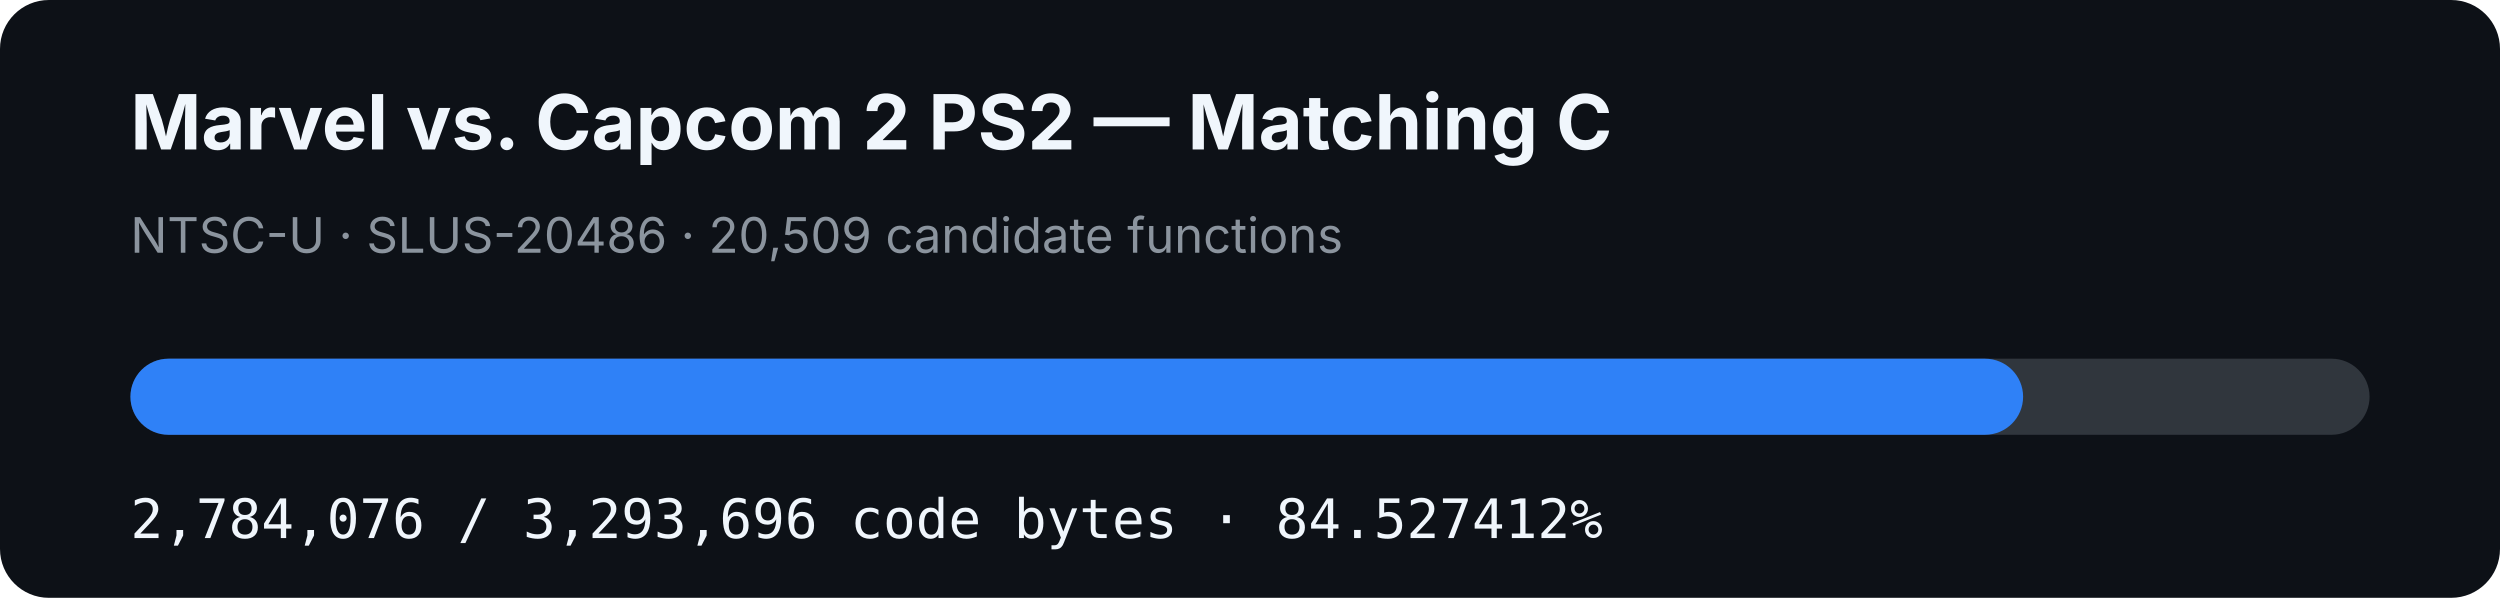
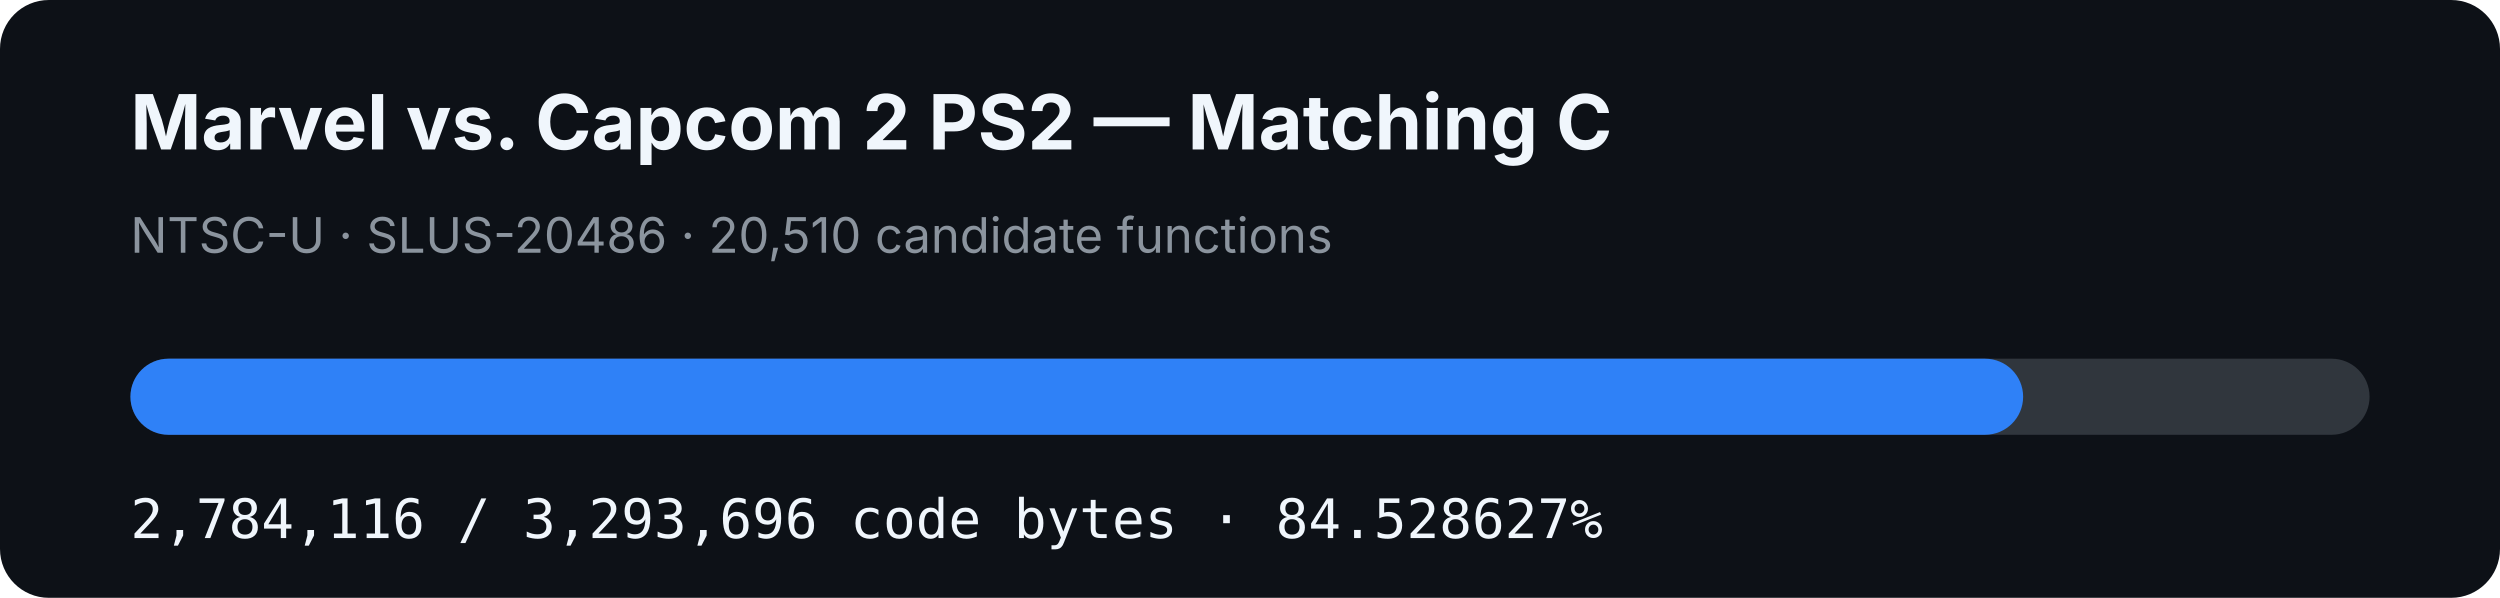
- <svg xmlns="http://www.w3.org/2000/svg" width="920" height="220" viewBox="0 0 920 220" role="img" aria-label="MVC2 PS2 matching C progress: 84.527412%">
+ <svg xmlns="http://www.w3.org/2000/svg" width="920" height="220" viewBox="0 0 920 220" role="img" aria-label="MVC2 PS2 matching C progress: 84.528627%">
  <rect width="920" height="220" rx="18" fill="#0d1117" />
  <text x="48" y="55" fill="#f0f6fc" font-family="-apple-system,BlinkMacSystemFont,Segoe UI,sans-serif" font-size="28" font-weight="700">Marvel vs. Capcom 2 PS2 — Matching C</text>
-   <text x="48" y="93" fill="#8b949e" font-family="-apple-system,BlinkMacSystemFont,Segoe UI,sans-serif" font-size="18">NTSC-U · SLUS-20486 · 20,509 candidate functions</text>
+   <text x="48" y="93" fill="#8b949e" font-family="-apple-system,BlinkMacSystemFont,Segoe UI,sans-serif" font-size="18">NTSC-U · SLUS-20486 · 20,510 candidate functions</text>
  <rect x="48" y="132" width="824" height="28" rx="14" fill="#30363d" />
-   <rect x="48" y="132" width="696.506" height="28" rx="14" fill="#2f81f7" />
-   <text x="48" y="198" fill="#f0f6fc" font-family="ui-monospace,SFMono-Regular,Menlo,monospace" font-size="20">2,784,076 / 3,293,696 code bytes · 84.527412%</text>
+   <rect x="48" y="132" width="696.516" height="28" rx="14" fill="#2f81f7" />
+   <text x="48" y="198" fill="#f0f6fc" font-family="ui-monospace,SFMono-Regular,Menlo,monospace" font-size="20">2,784,116 / 3,293,696 code bytes · 84.528627%</text>
</svg>
